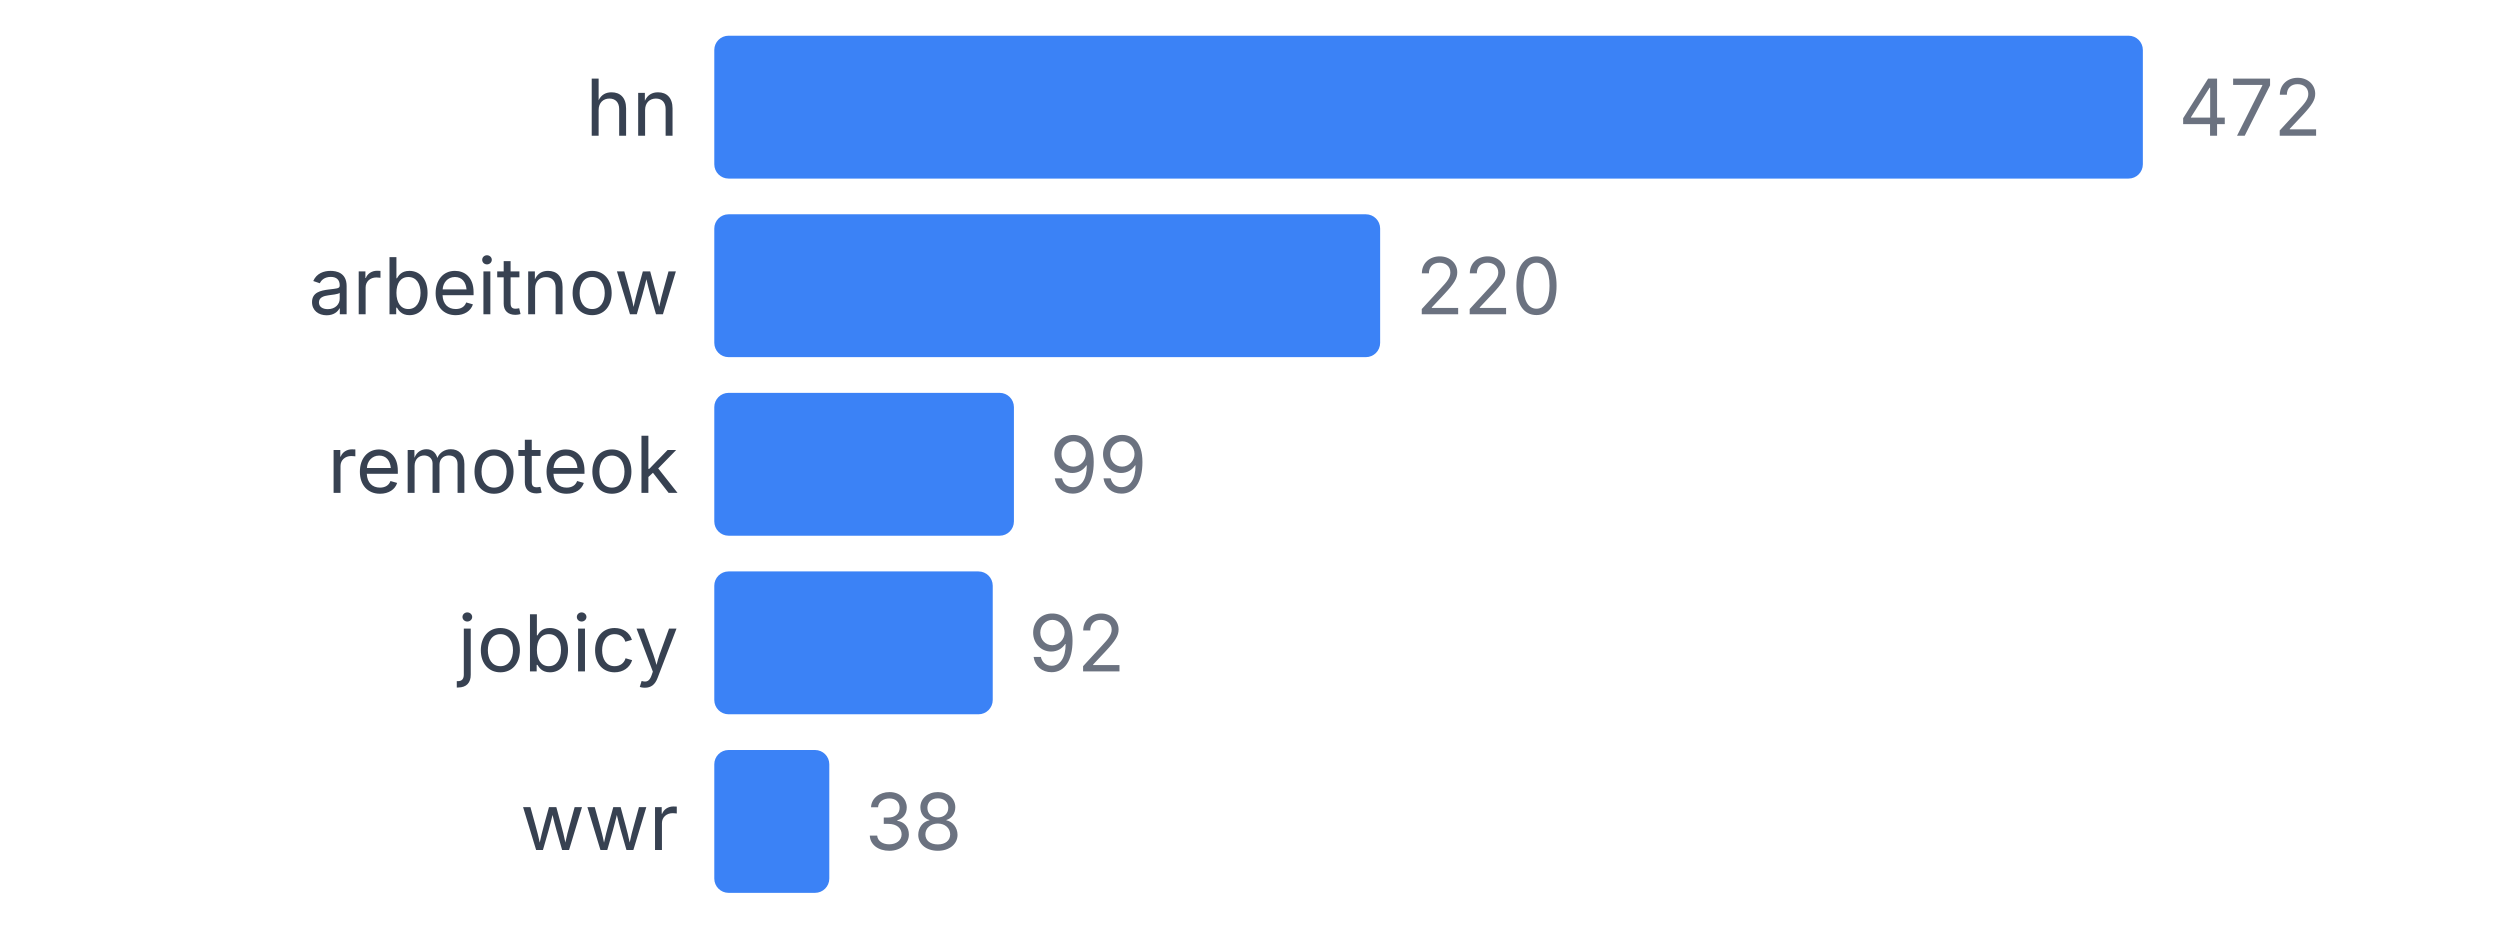
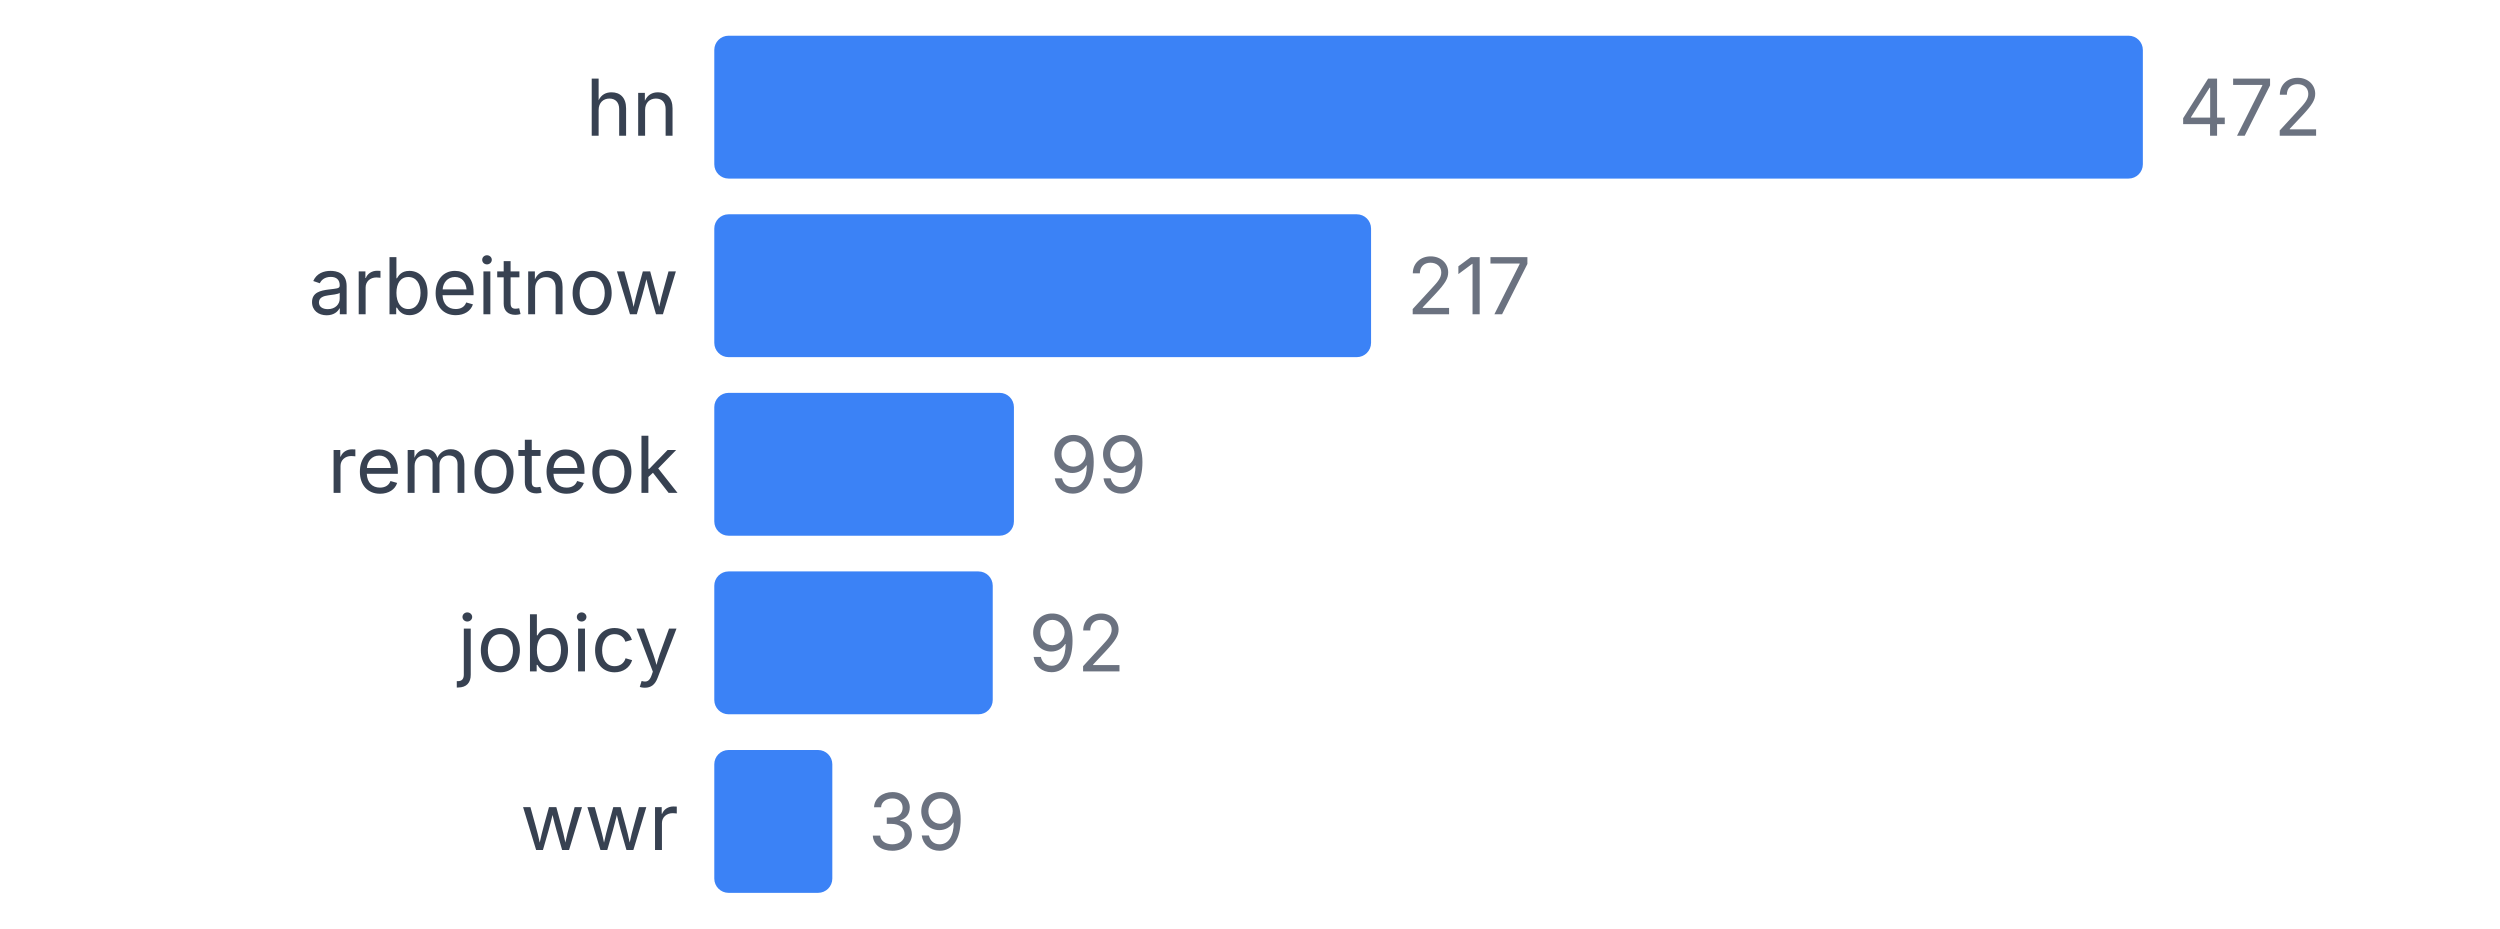
<svg xmlns="http://www.w3.org/2000/svg" width="350" height="130" viewBox="0 0 350 130">
  <style>
    text { font-family: system-ui, -apple-system, sans-serif; }
  </style>
  <text x="95" y="19" text-anchor="end" font-size="11" fill="#374151">hn</text>
  <rect x="100" y="5" width="200" height="20" fill="#3b82f6" rx="2" />
  <text x="305" y="19" font-size="11" fill="#6b7280">472</text>
  <text x="95" y="44" text-anchor="end" font-size="11" fill="#374151">arbeitnow</text>
-   <rect x="100" y="30" width="93.22" height="20" fill="#3b82f6" rx="2" />
-   <text x="198.22" y="44" font-size="11" fill="#6b7280">220</text>
+   <rect x="100" y="30" width="91.949" height="20" fill="#3b82f6" rx="2" />
+   <text x="196.949" y="44" font-size="11" fill="#6b7280">217</text>
  <text x="95" y="69" text-anchor="end" font-size="11" fill="#374151">remoteok</text>
  <rect x="100" y="55" width="41.949" height="20" fill="#3b82f6" rx="2" />
  <text x="146.949" y="69" font-size="11" fill="#6b7280">99</text>
  <text x="95" y="94" text-anchor="end" font-size="11" fill="#374151">jobicy</text>
  <rect x="100" y="80" width="38.983" height="20" fill="#3b82f6" rx="2" />
  <text x="143.983" y="94" font-size="11" fill="#6b7280">92</text>
  <text x="95" y="119" text-anchor="end" font-size="11" fill="#374151">wwr</text>
-   <rect x="100" y="105" width="16.102" height="20" fill="#3b82f6" rx="2" />
-   <text x="121.102" y="119" font-size="11" fill="#6b7280">38</text>
+   <rect x="100" y="105" width="16.525" height="20" fill="#3b82f6" rx="2" />
+   <text x="121.525" y="119" font-size="11" fill="#6b7280">39</text>
</svg>
